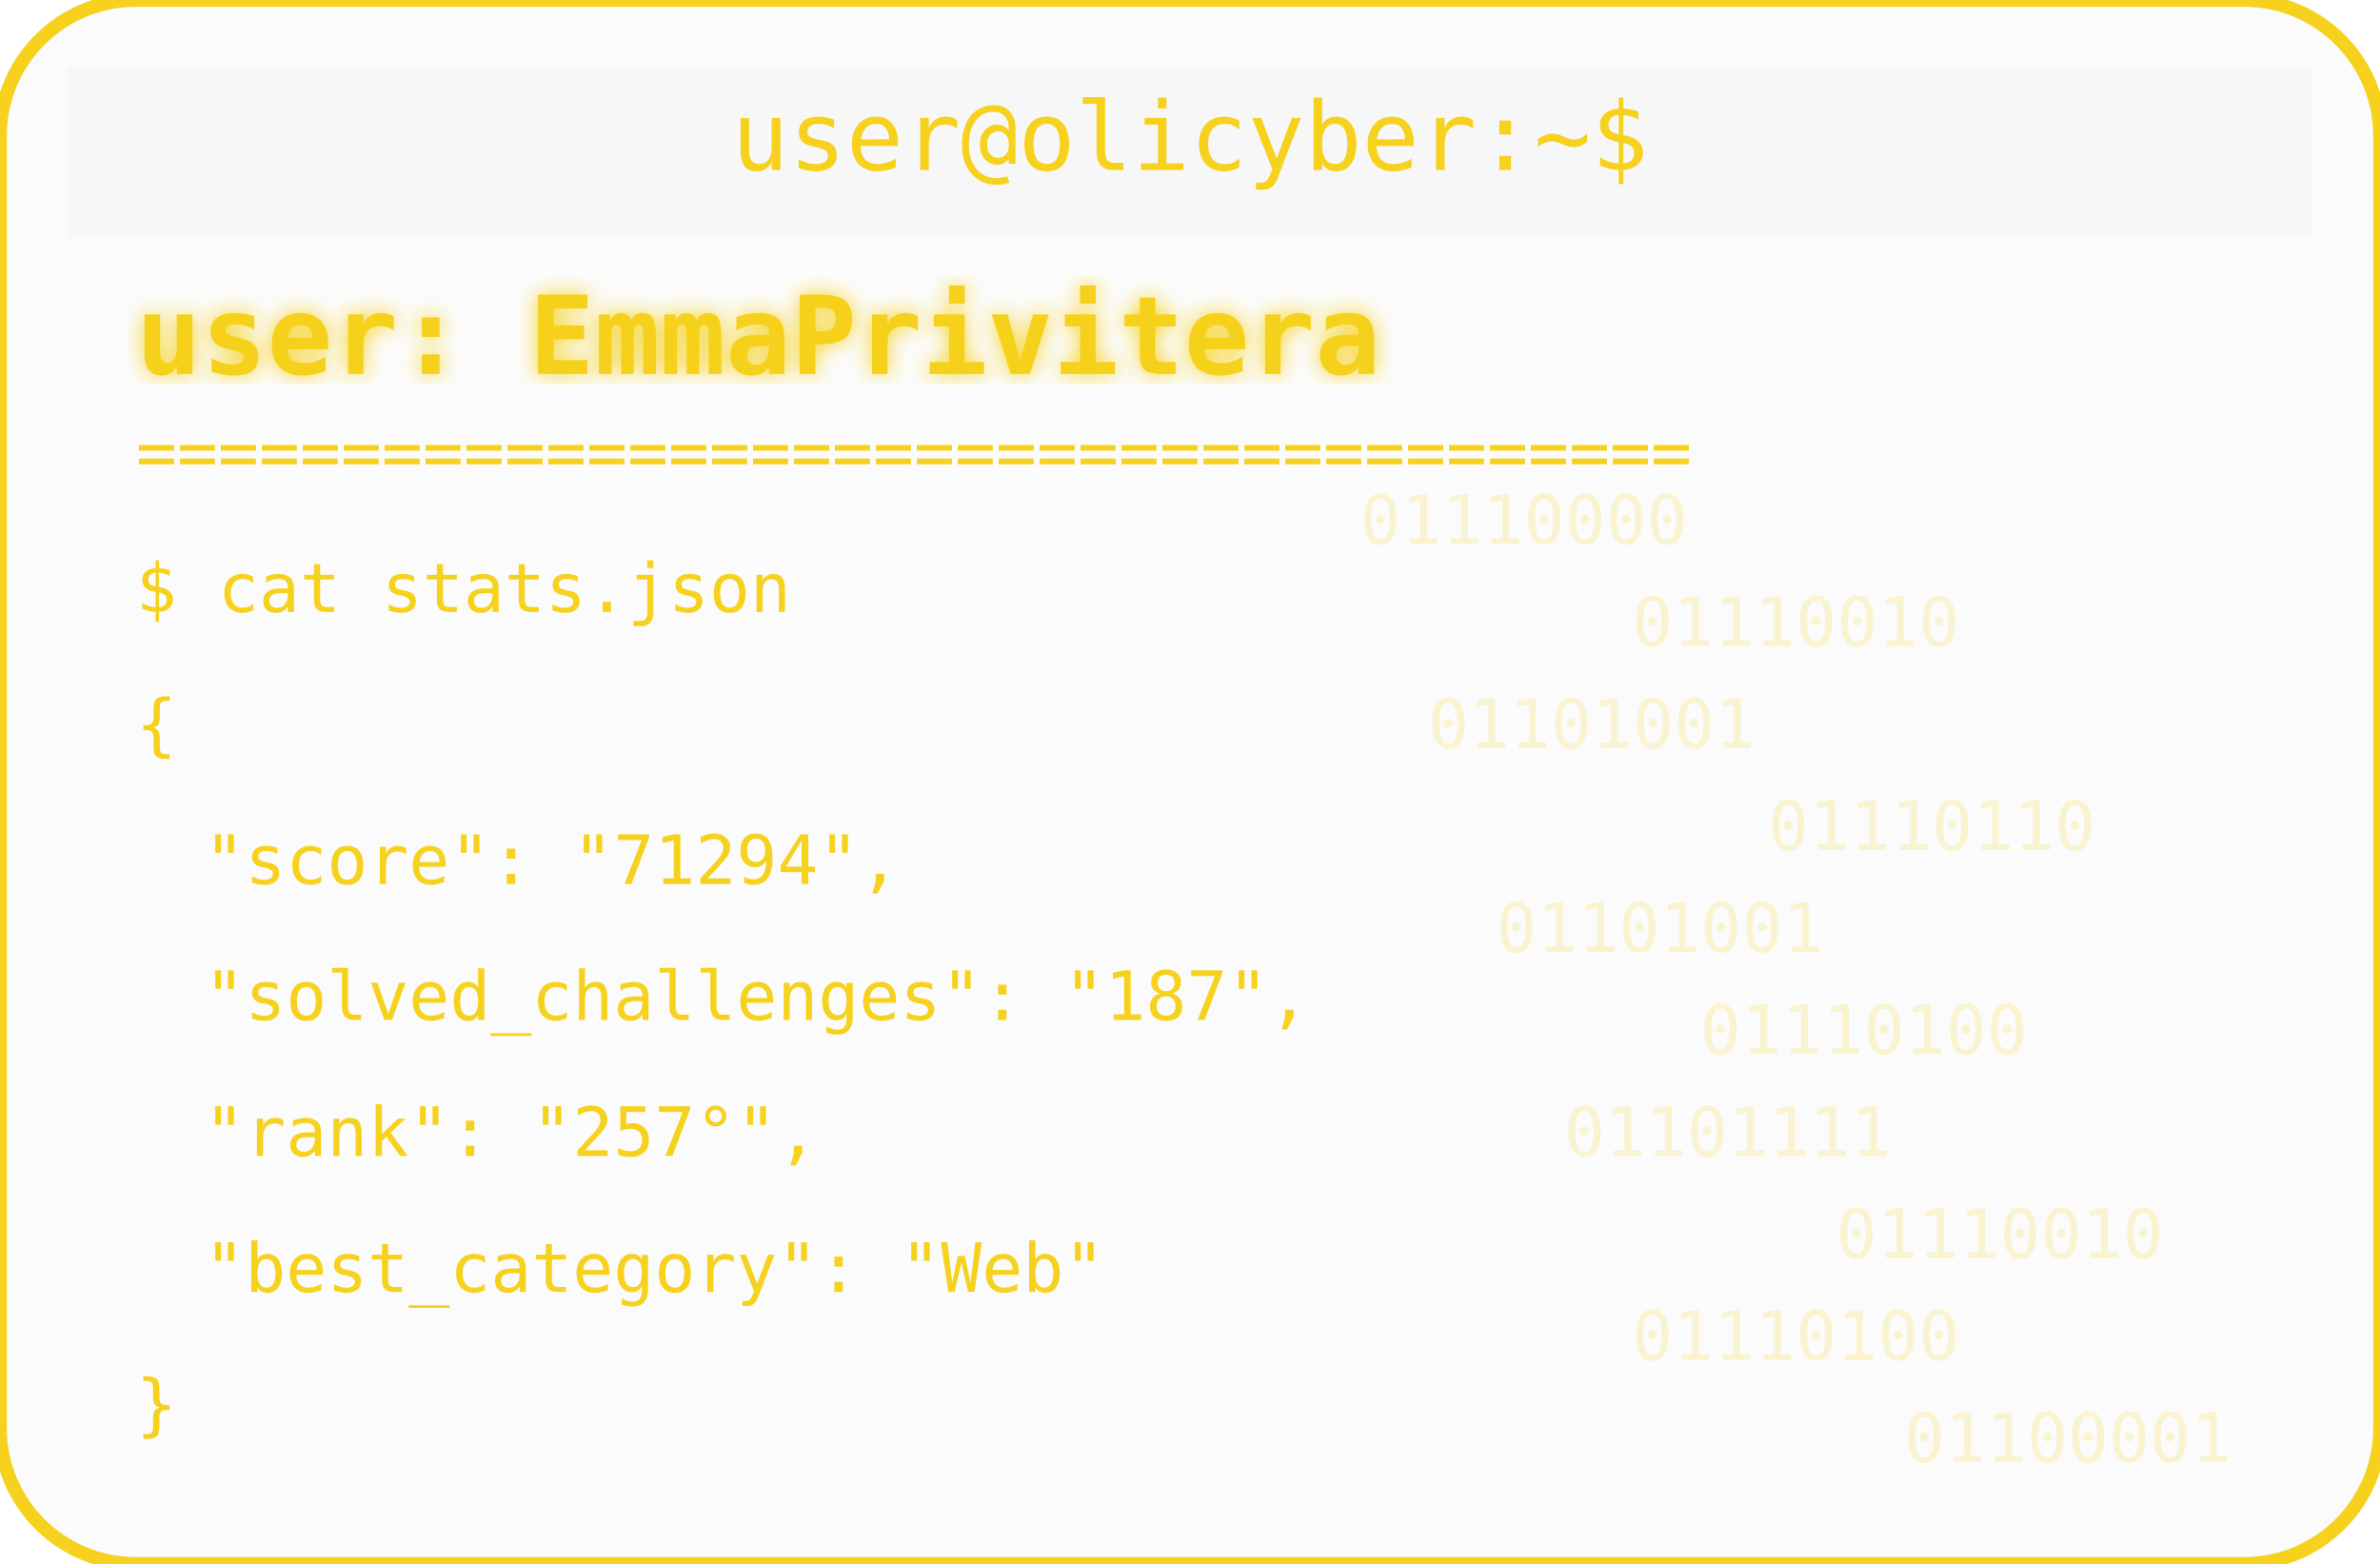
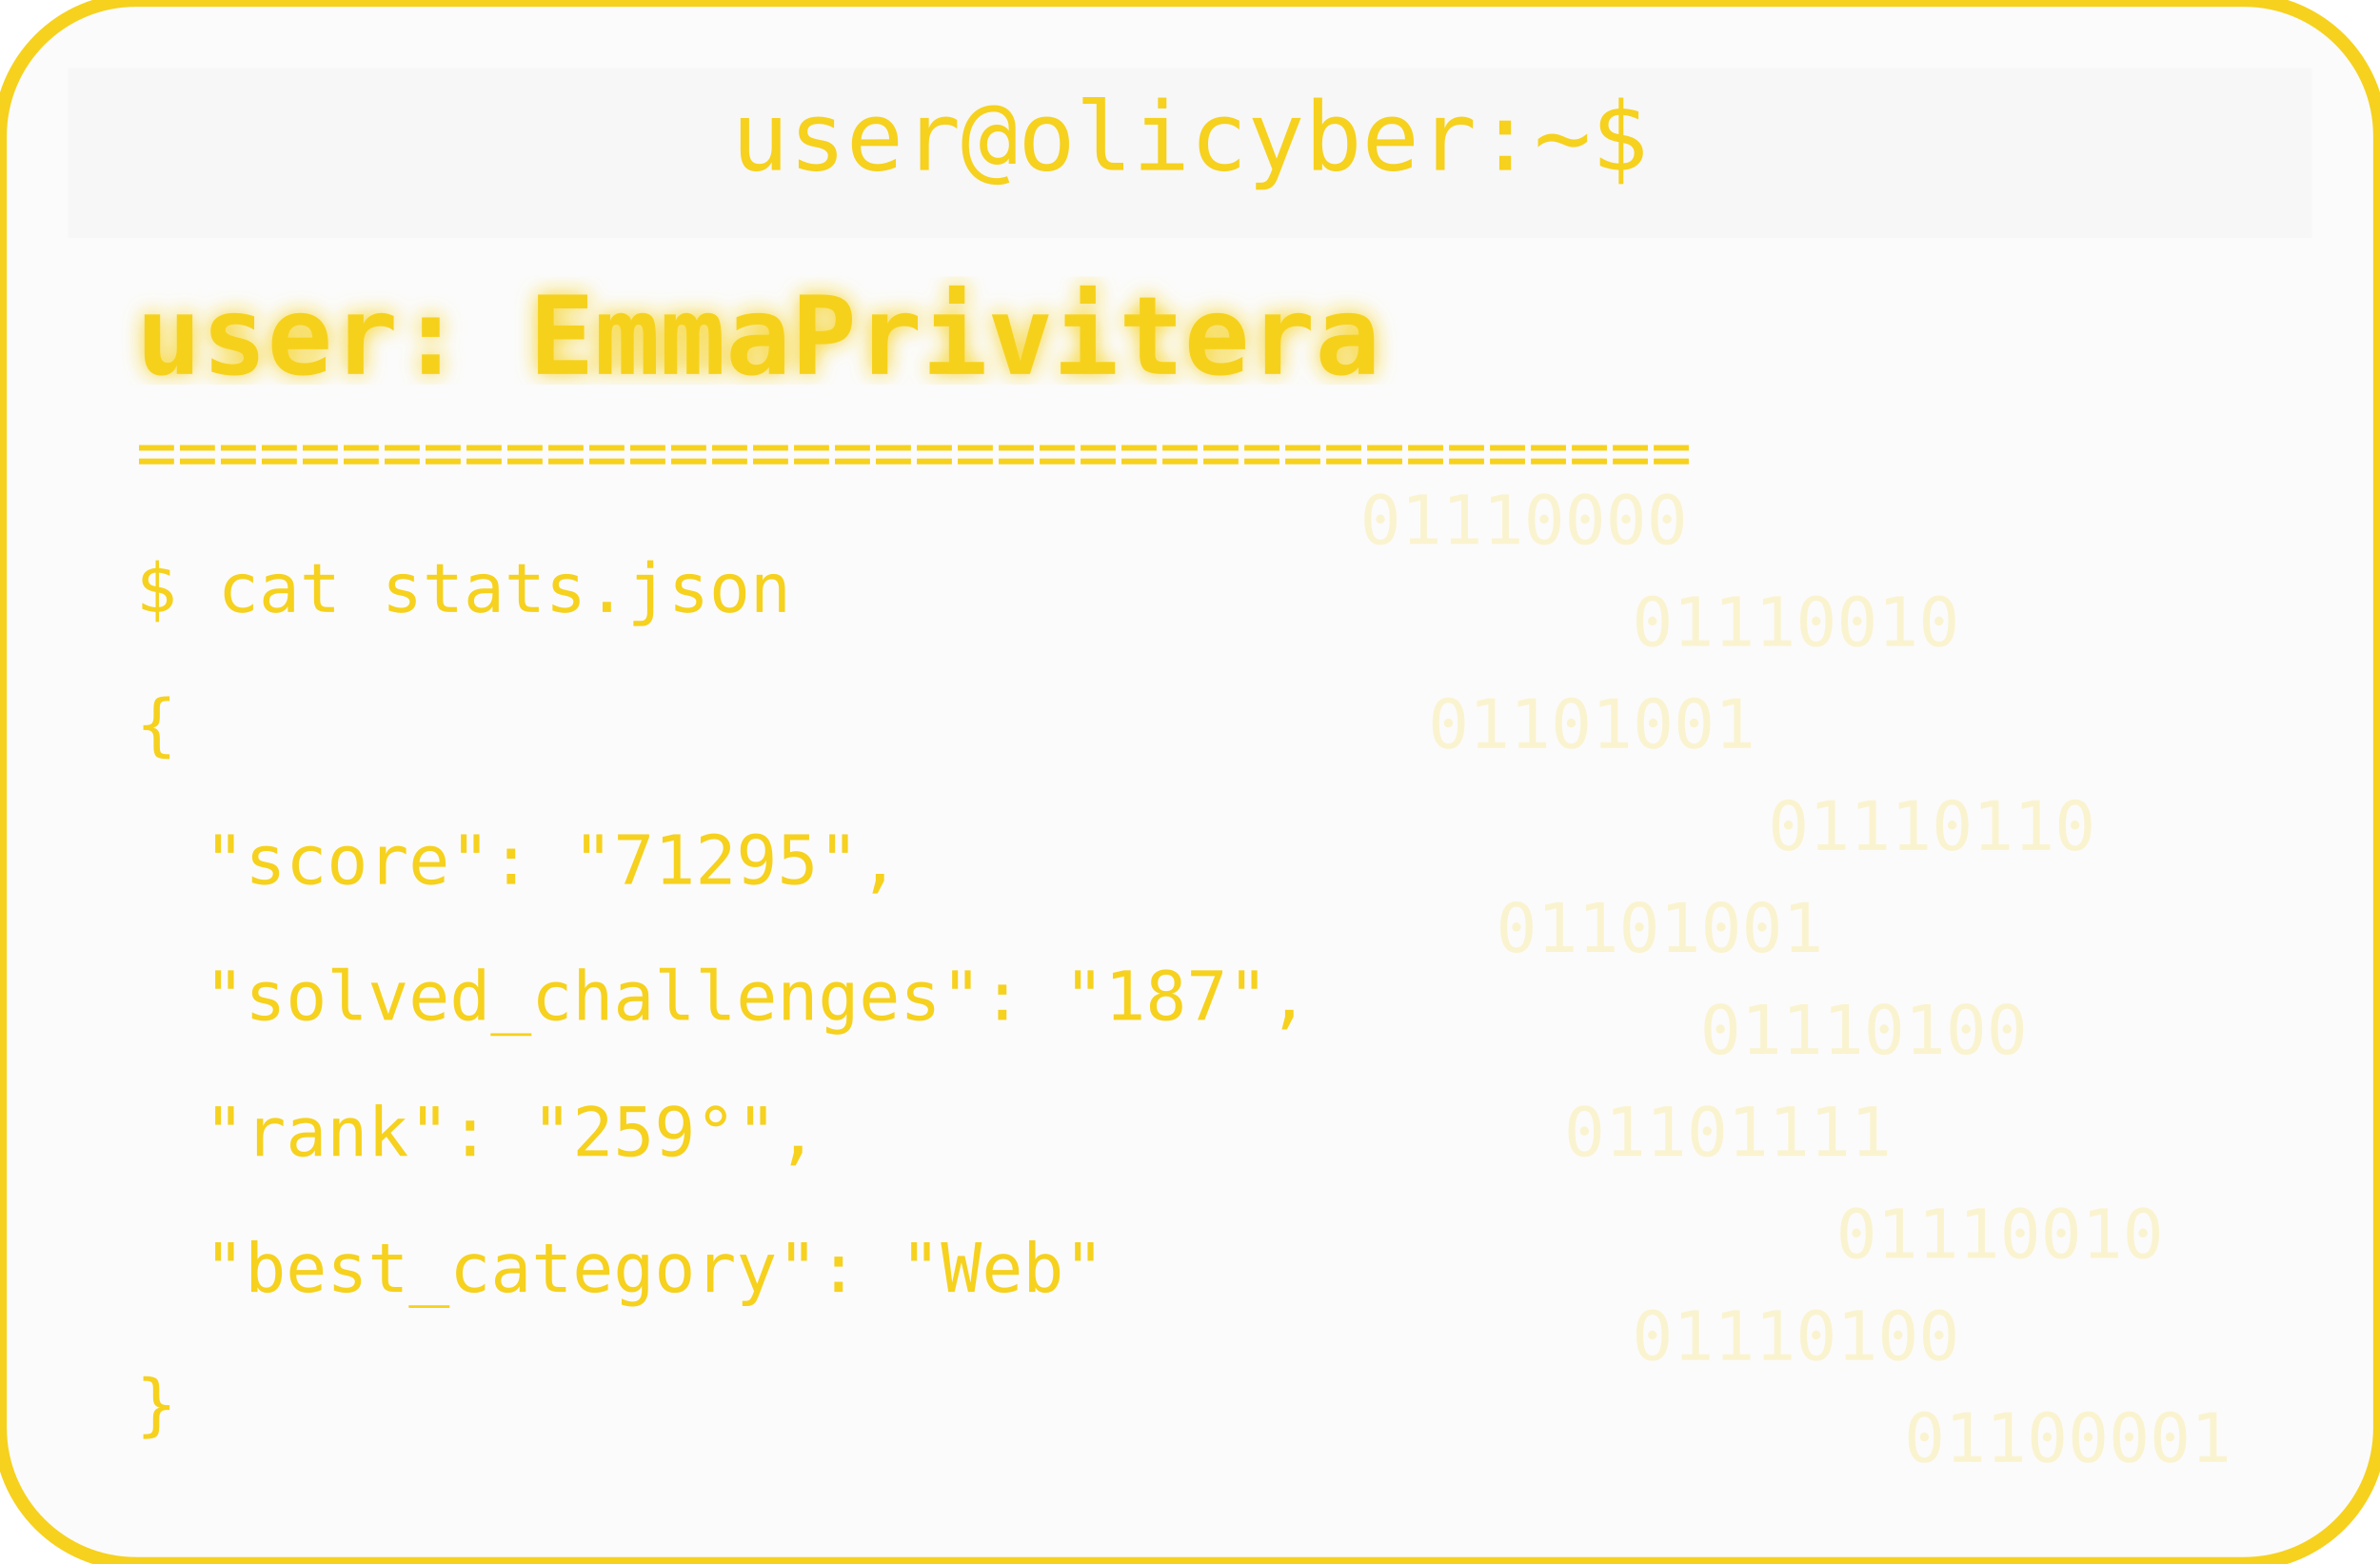
<svg xmlns="http://www.w3.org/2000/svg" width="350" height="230" viewBox="0 0 350 230">
  <defs>
    <filter id="matrixGlow">
      <feDropShadow dx="0" dy="0" stdDeviation="1.5" flood-color="#F6D11E" />
    </filter>
  </defs>
  <rect width="350" height="230" rx="20" fill="#00000004" stroke="#F6D11E" stroke-width="2" />
  <rect x="10" y="10" width="330" height="25" rx="0" fill="#00000004" />
  <text x="175" y="25" text-anchor="middle" font-family="monospace" font-size="14" fill="#F6D11E">user@olicyber:~$</text>
  <text x="20" y="55" font-family="monospace" font-weight="bold" font-size="16" fill="#F6D11E" filter="url(#matrixGlow)">user: EmmaPrivitera</text>
  <text x="20" y="70" font-family="monospace" font-size="10" fill="#F6D11E">======================================</text>
  <text x="20" y="90" font-family="monospace" font-size="10" fill="#F6D11E">$ cat stats.json</text>
  <text x="20" y="110" font-family="monospace" font-size="10" fill="#F6D11E">{</text>
-   <text x="30" y="130" font-family="monospace" font-size="10" fill="#F6D11E"> "score": "71294",</text>
+   <text x="30" y="130" font-family="monospace" font-size="10" fill="#F6D11E"> "score": "71295",</text>
  <text x="30" y="150" font-family="monospace" font-size="10" fill="#F6D11E"> "solved_challenges": "187",</text>
-   <text x="30" y="170" font-family="monospace" font-size="10" fill="#F6D11E"> "rank": "257°",</text>
+   <text x="30" y="170" font-family="monospace" font-size="10" fill="#F6D11E"> "rank": "259°",</text>
  <text x="30" y="190" font-family="monospace" font-size="10" fill="#F6D11E"> "best_category": "Web"</text>
  <text x="20" y="210" font-family="monospace" font-size="10" fill="#F6D11E">}</text>
  <g opacity="0.2">
    <text x="200" y="80" font-family="monospace" font-size="10" fill="#F6D11E">01110000</text>
    <text x="240" y="95" font-family="monospace" font-size="10" fill="#F6D11E">01110010</text>
    <text x="210" y="110" font-family="monospace" font-size="10" fill="#F6D11E">01101001</text>
    <text x="260" y="125" font-family="monospace" font-size="10" fill="#F6D11E">01110110</text>
    <text x="220" y="140" font-family="monospace" font-size="10" fill="#F6D11E">01101001</text>
    <text x="250" y="155" font-family="monospace" font-size="10" fill="#F6D11E">01110100</text>
    <text x="230" y="170" font-family="monospace" font-size="10" fill="#F6D11E">01101111</text>
    <text x="270" y="185" font-family="monospace" font-size="10" fill="#F6D11E">01110010</text>
    <text x="240" y="200" font-family="monospace" font-size="10" fill="#F6D11E">01110100</text>
    <text x="280" y="215" font-family="monospace" font-size="10" fill="#F6D11E">01100001</text>
  </g>
</svg>
